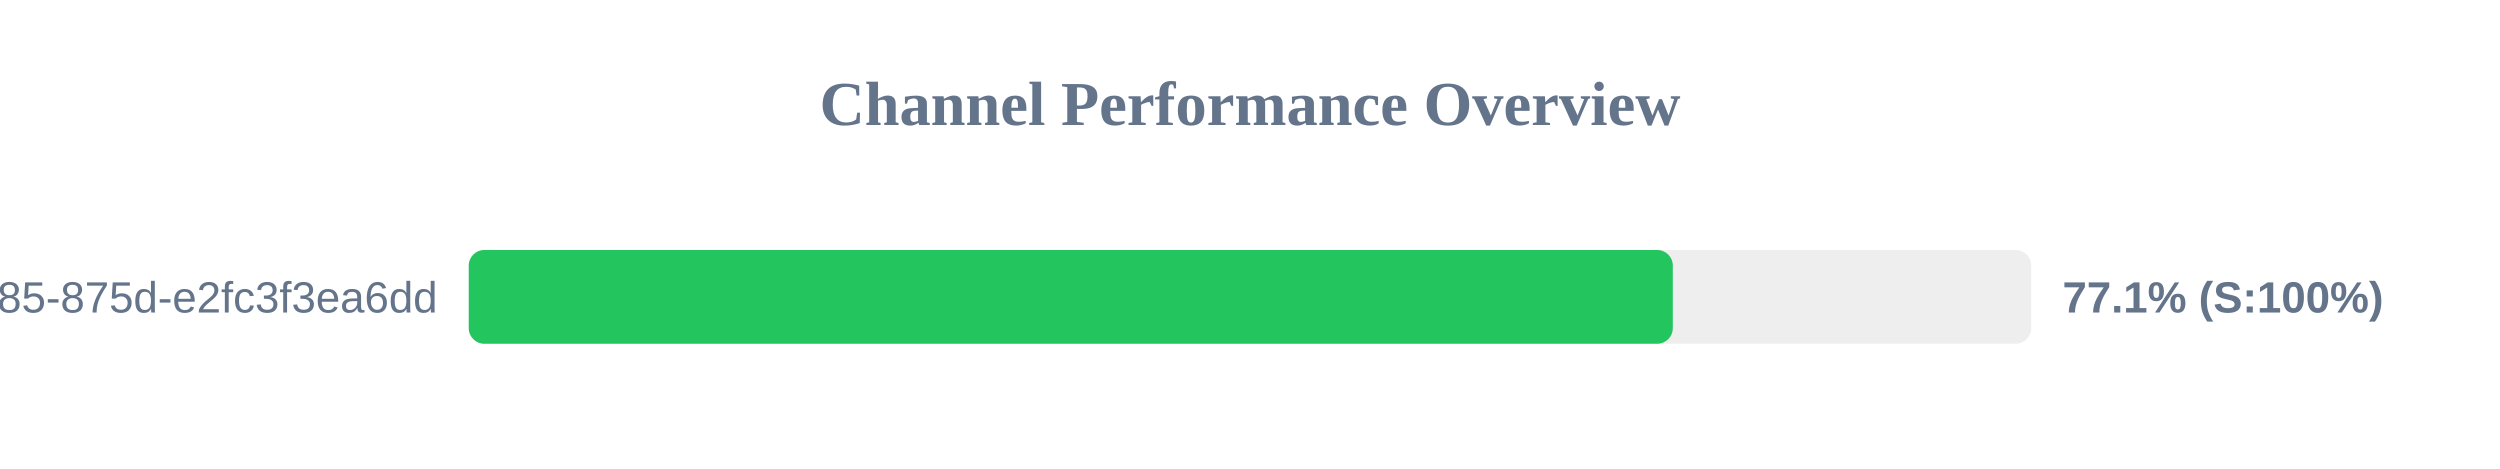
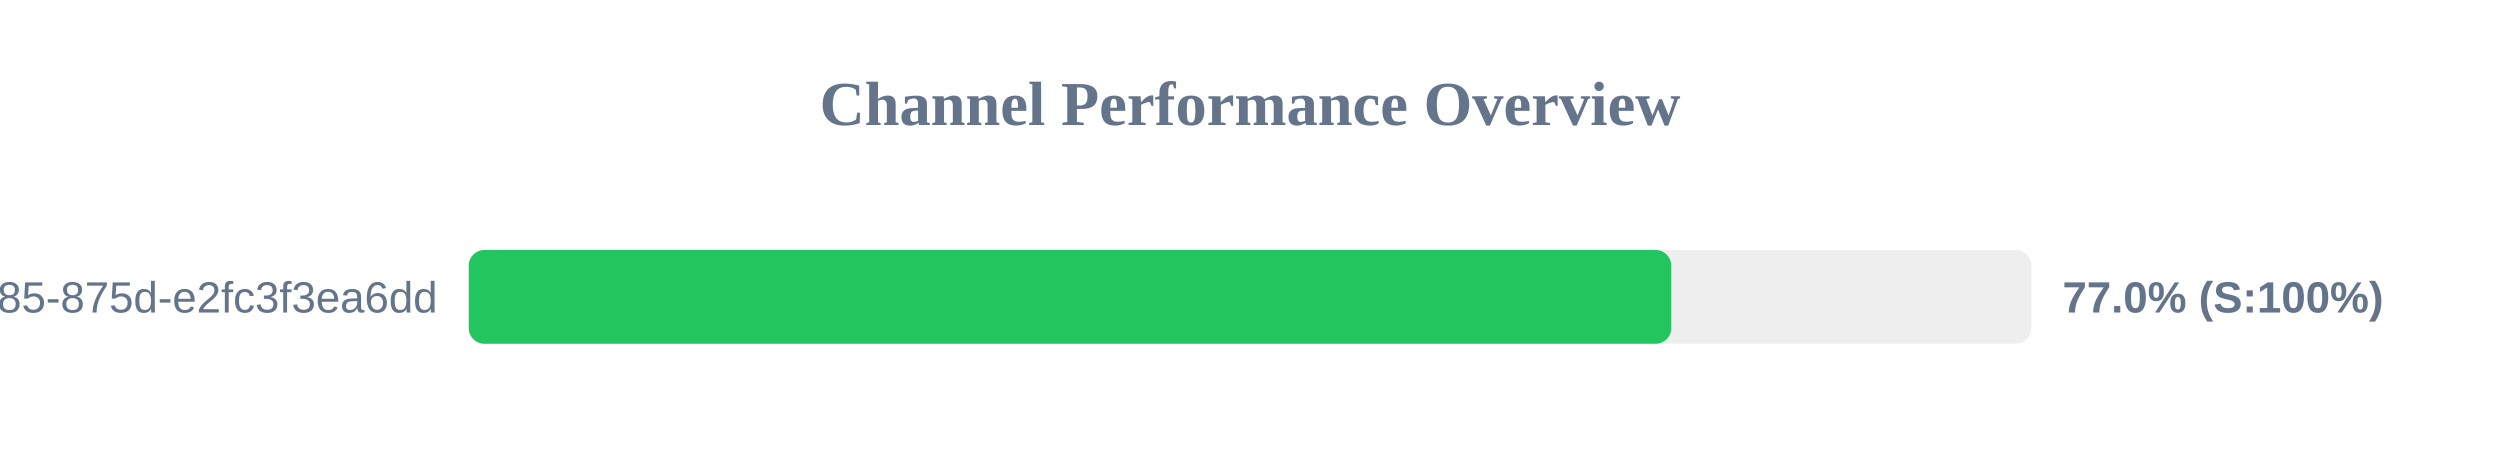
<svg xmlns="http://www.w3.org/2000/svg" width="800" height="150" version="1.1">
  <style>
        .row { font: 14px Arial; fill: #64748b; }
        .score { font: bold 14px Arial; fill: #64748b; }
    </style>
  <text x="400" y="40" text-anchor="middle" font-size="20px" font-weight="bold" fill="#64748b">Channel Performance Overview</text>
  <rect x="150" y="80" width="500" height="30" fill="#eee" rx="5" />
-   <rect x="150" y="80" width="385.3" height="30" fill="#22c55e" rx="5" />
+   <rect x="150" y="80" width="384.8" height="30" fill="#22c55e" rx="5" />
  <text x="140" y="100" text-anchor="end" class="row">?uuid=1045aedf-053c-4585-875d-e2fc3f3ea6dd</text>
-   <text x="660" y="100" text-anchor="start" class="score">77.1% (S:100%)</text>
+   <text x="660" y="100" text-anchor="start" class="score">77.0% (S:100%)</text>
</svg>
